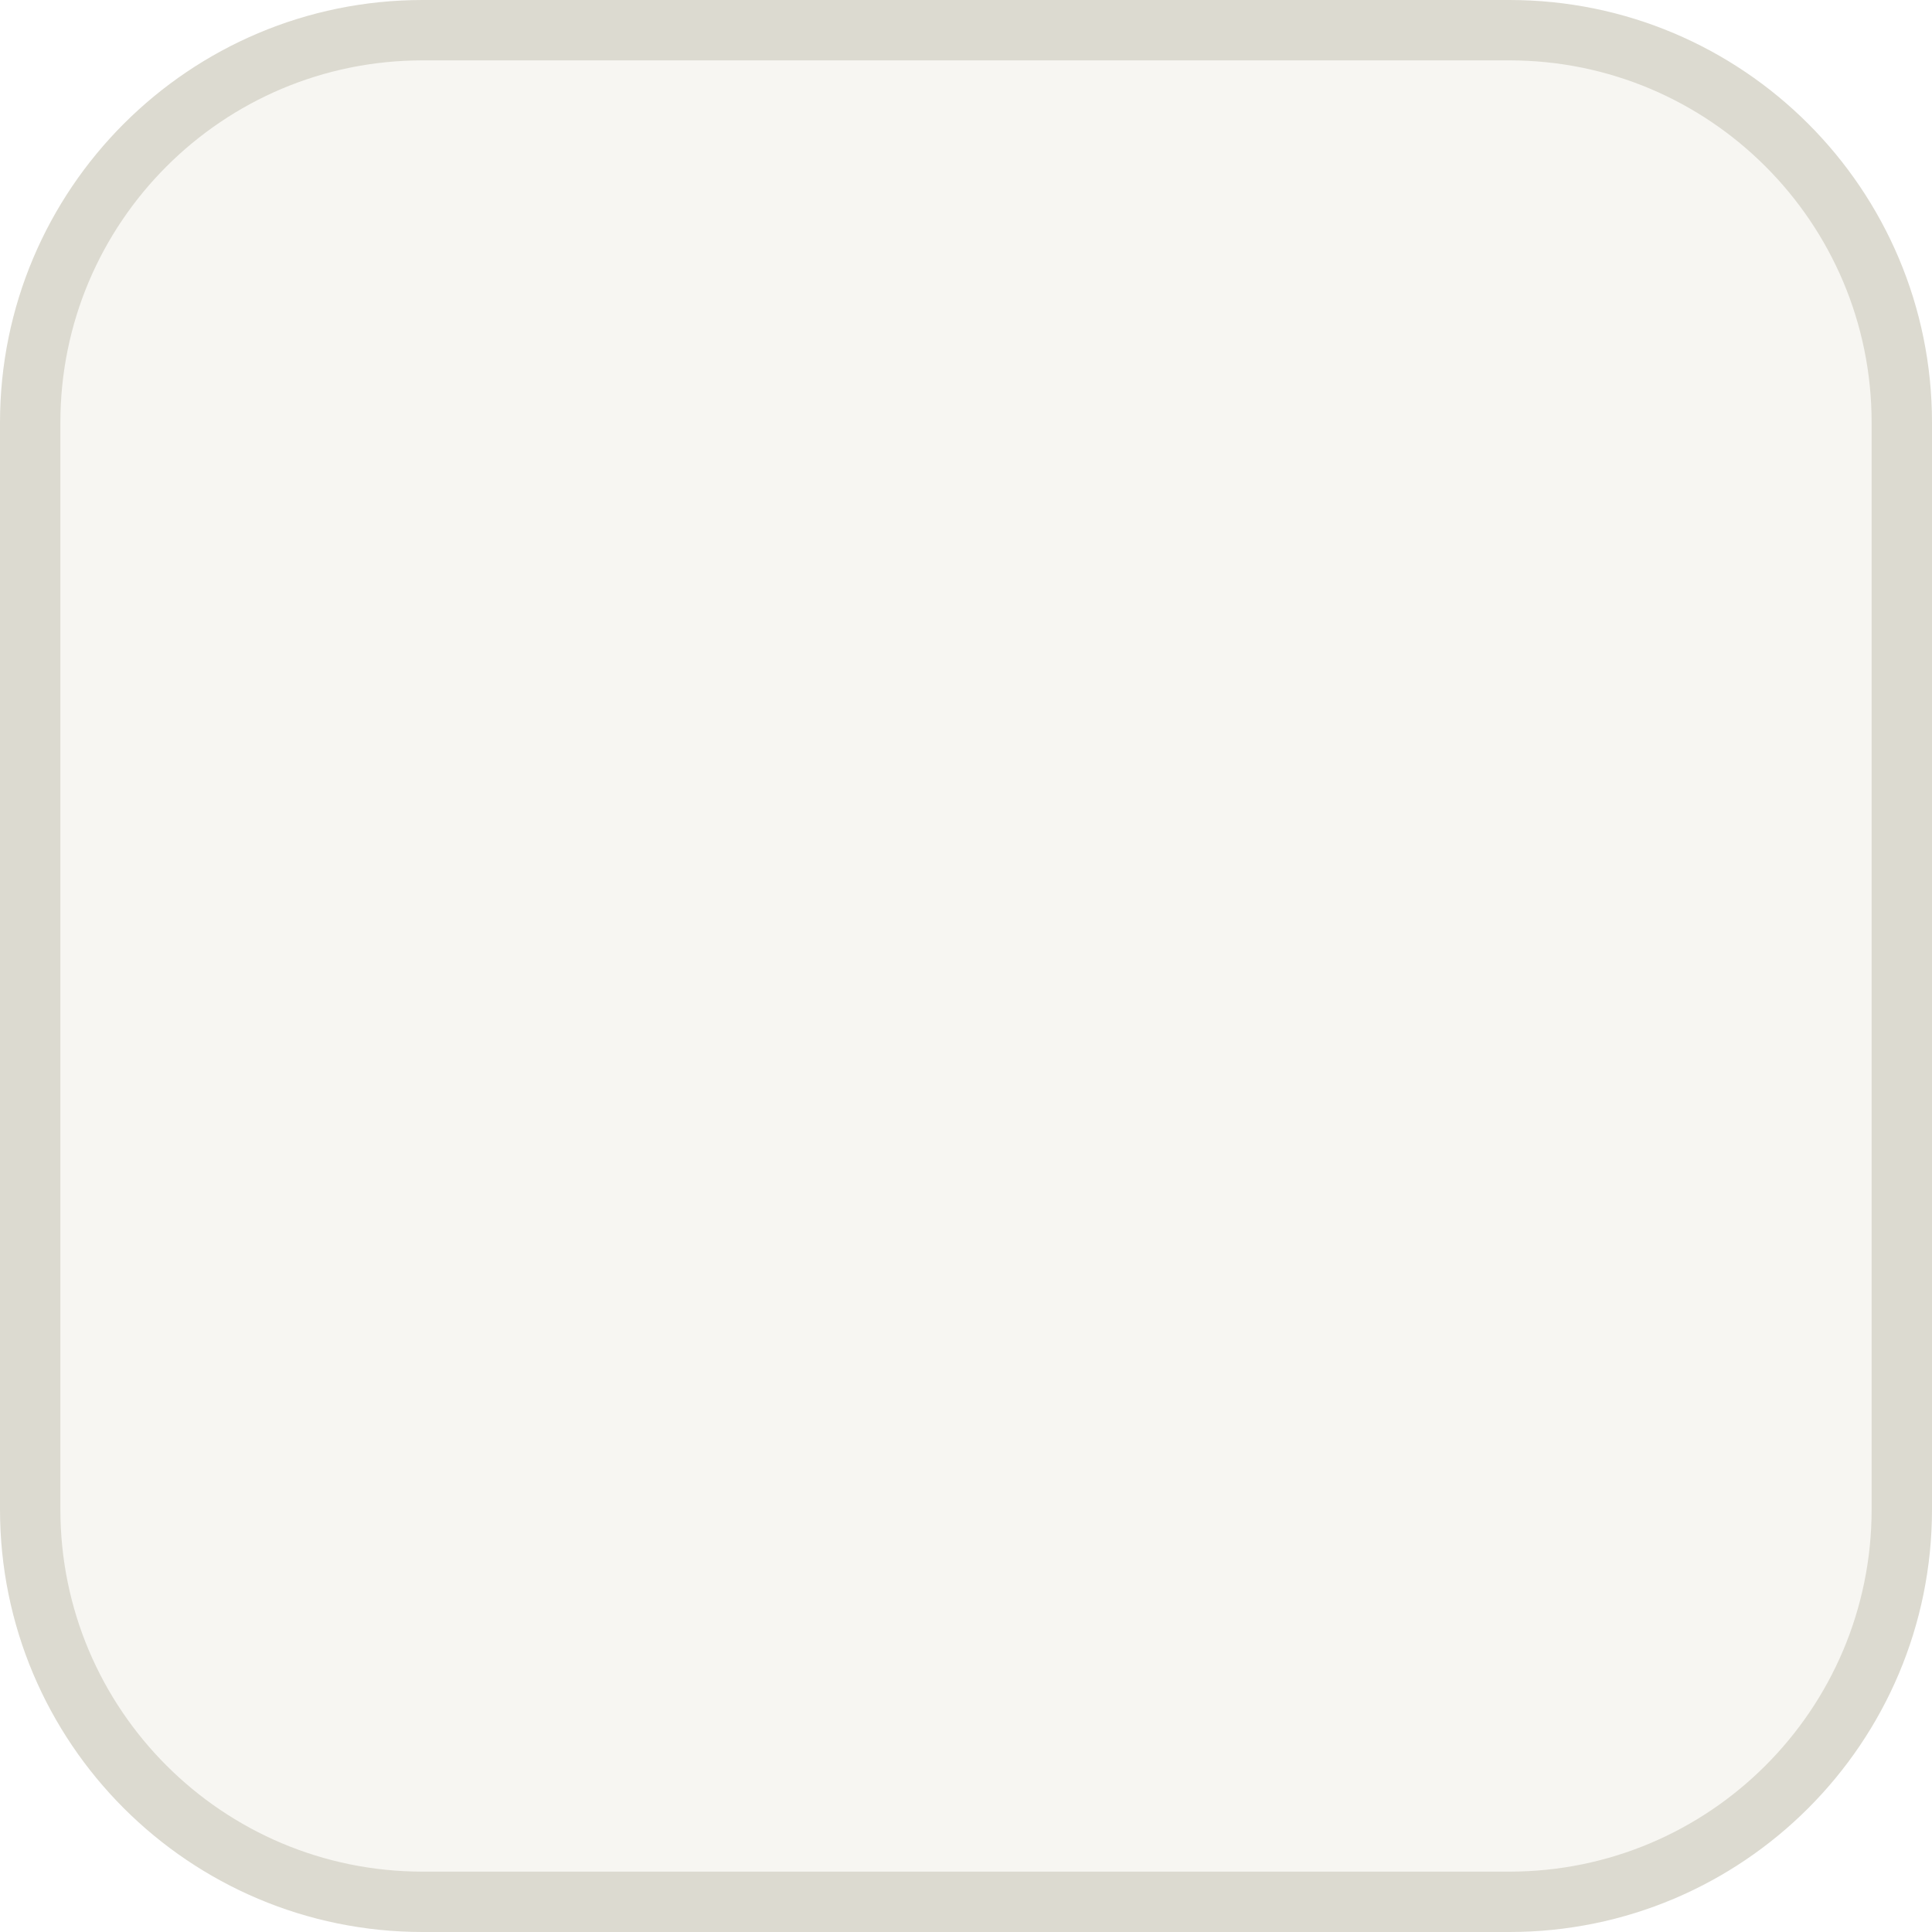
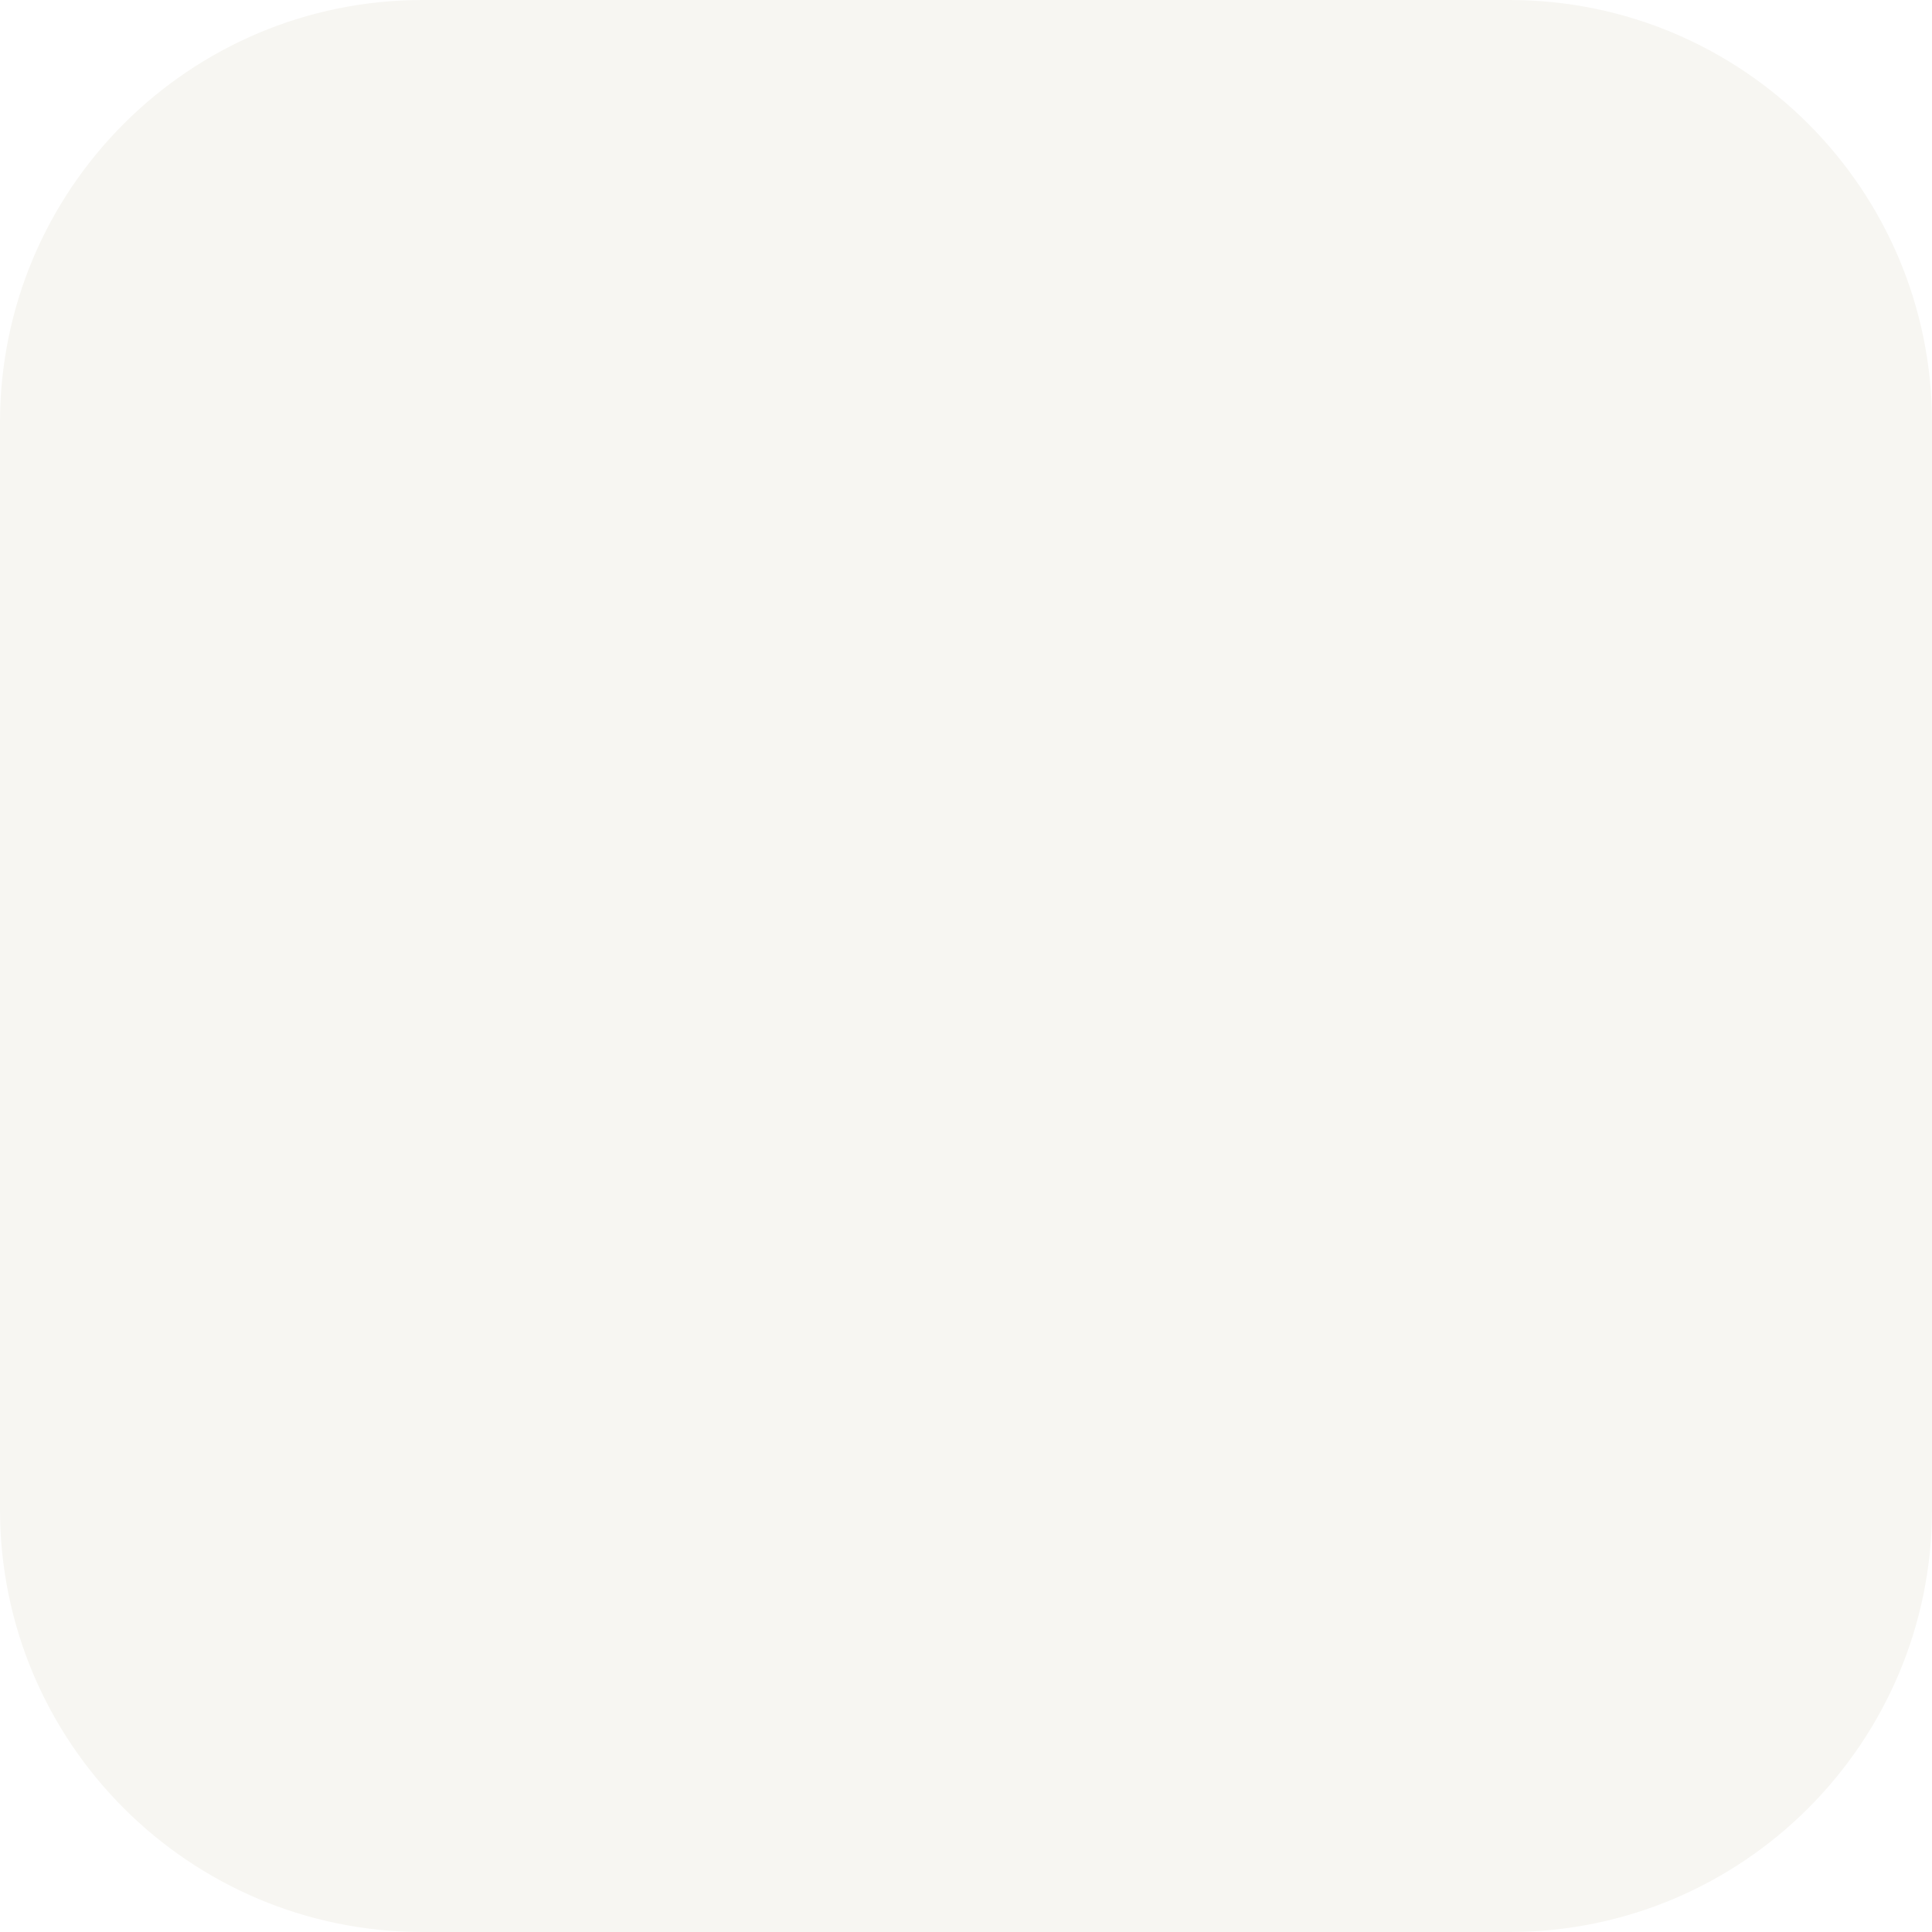
<svg xmlns="http://www.w3.org/2000/svg" viewBox="0 0 64 64">
-   <rect x="1" y="1" width="62" height="62" rx="13" fill="#f7f6f2" stroke="#dcdad0" stroke-width="2" />
+   <rect width="64" height="64" rx="14" fill="#f7f6f2" />
</svg>
